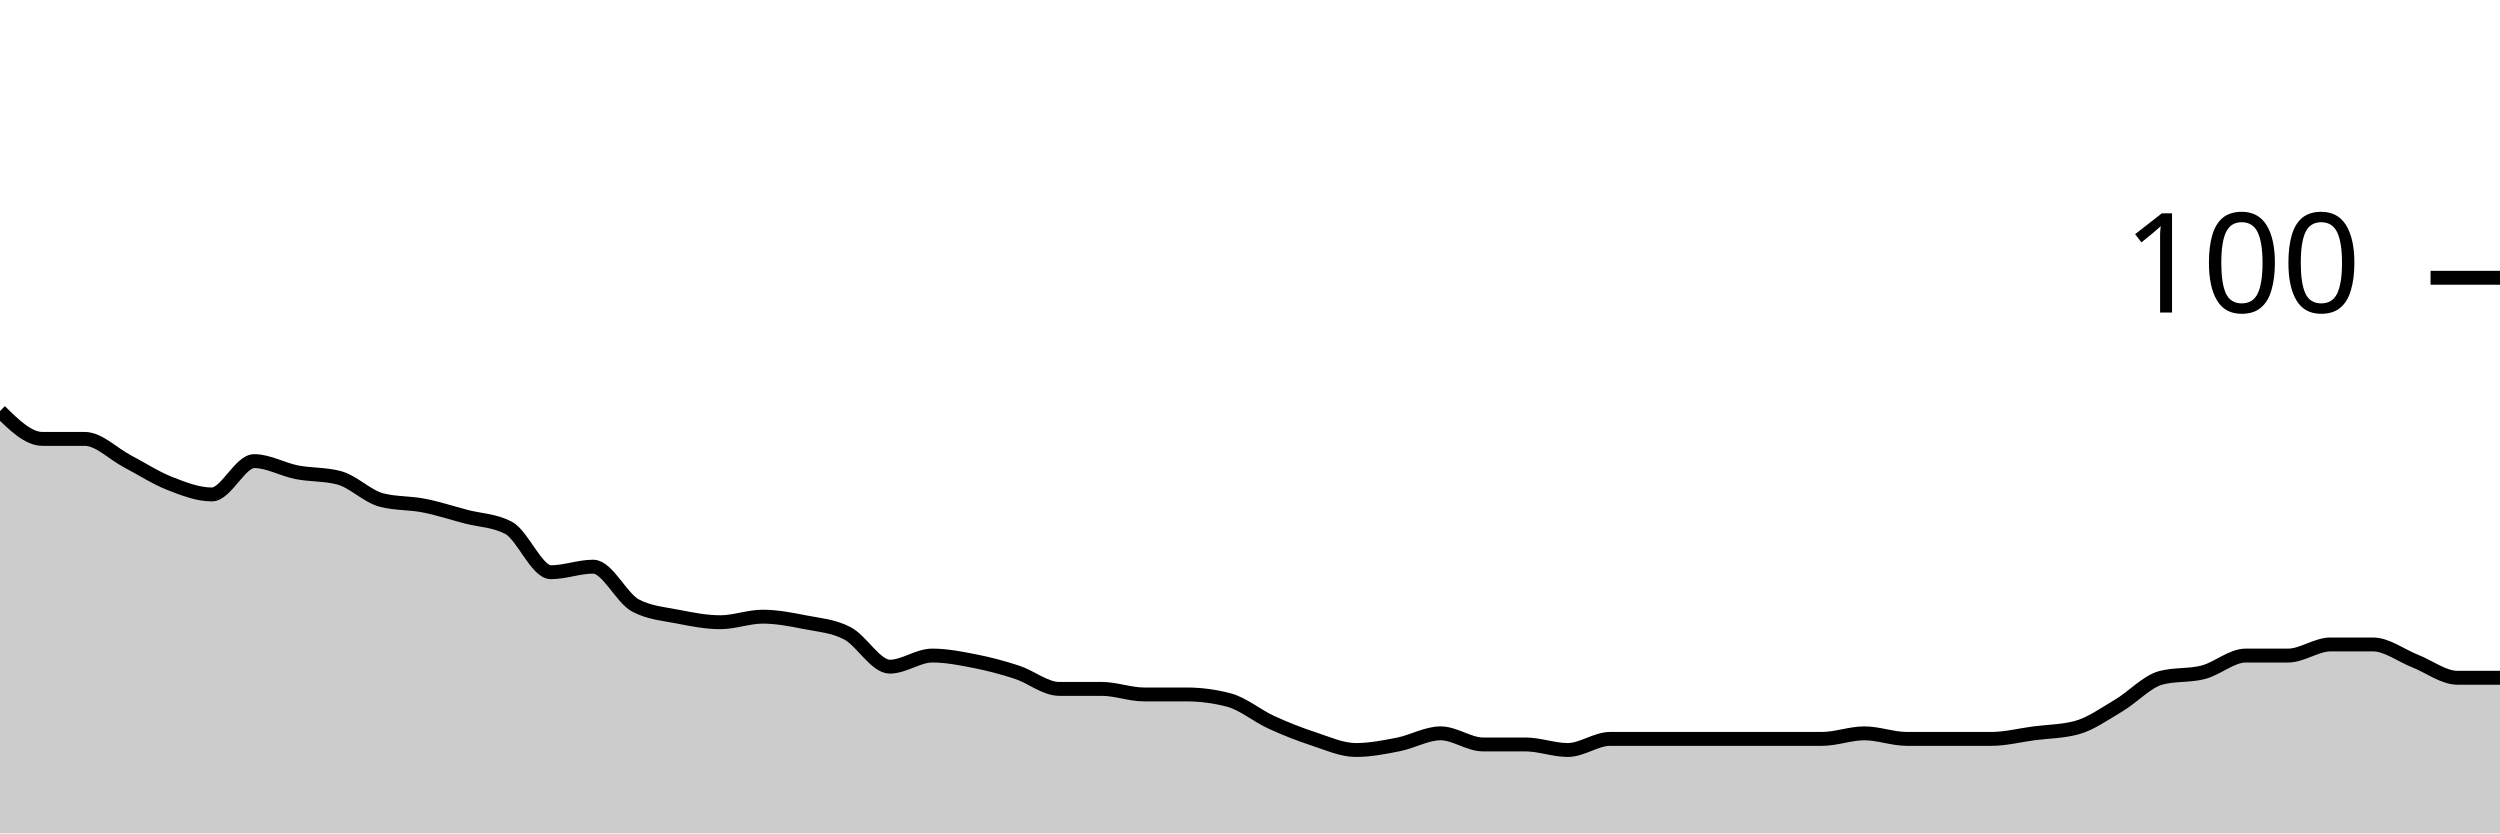
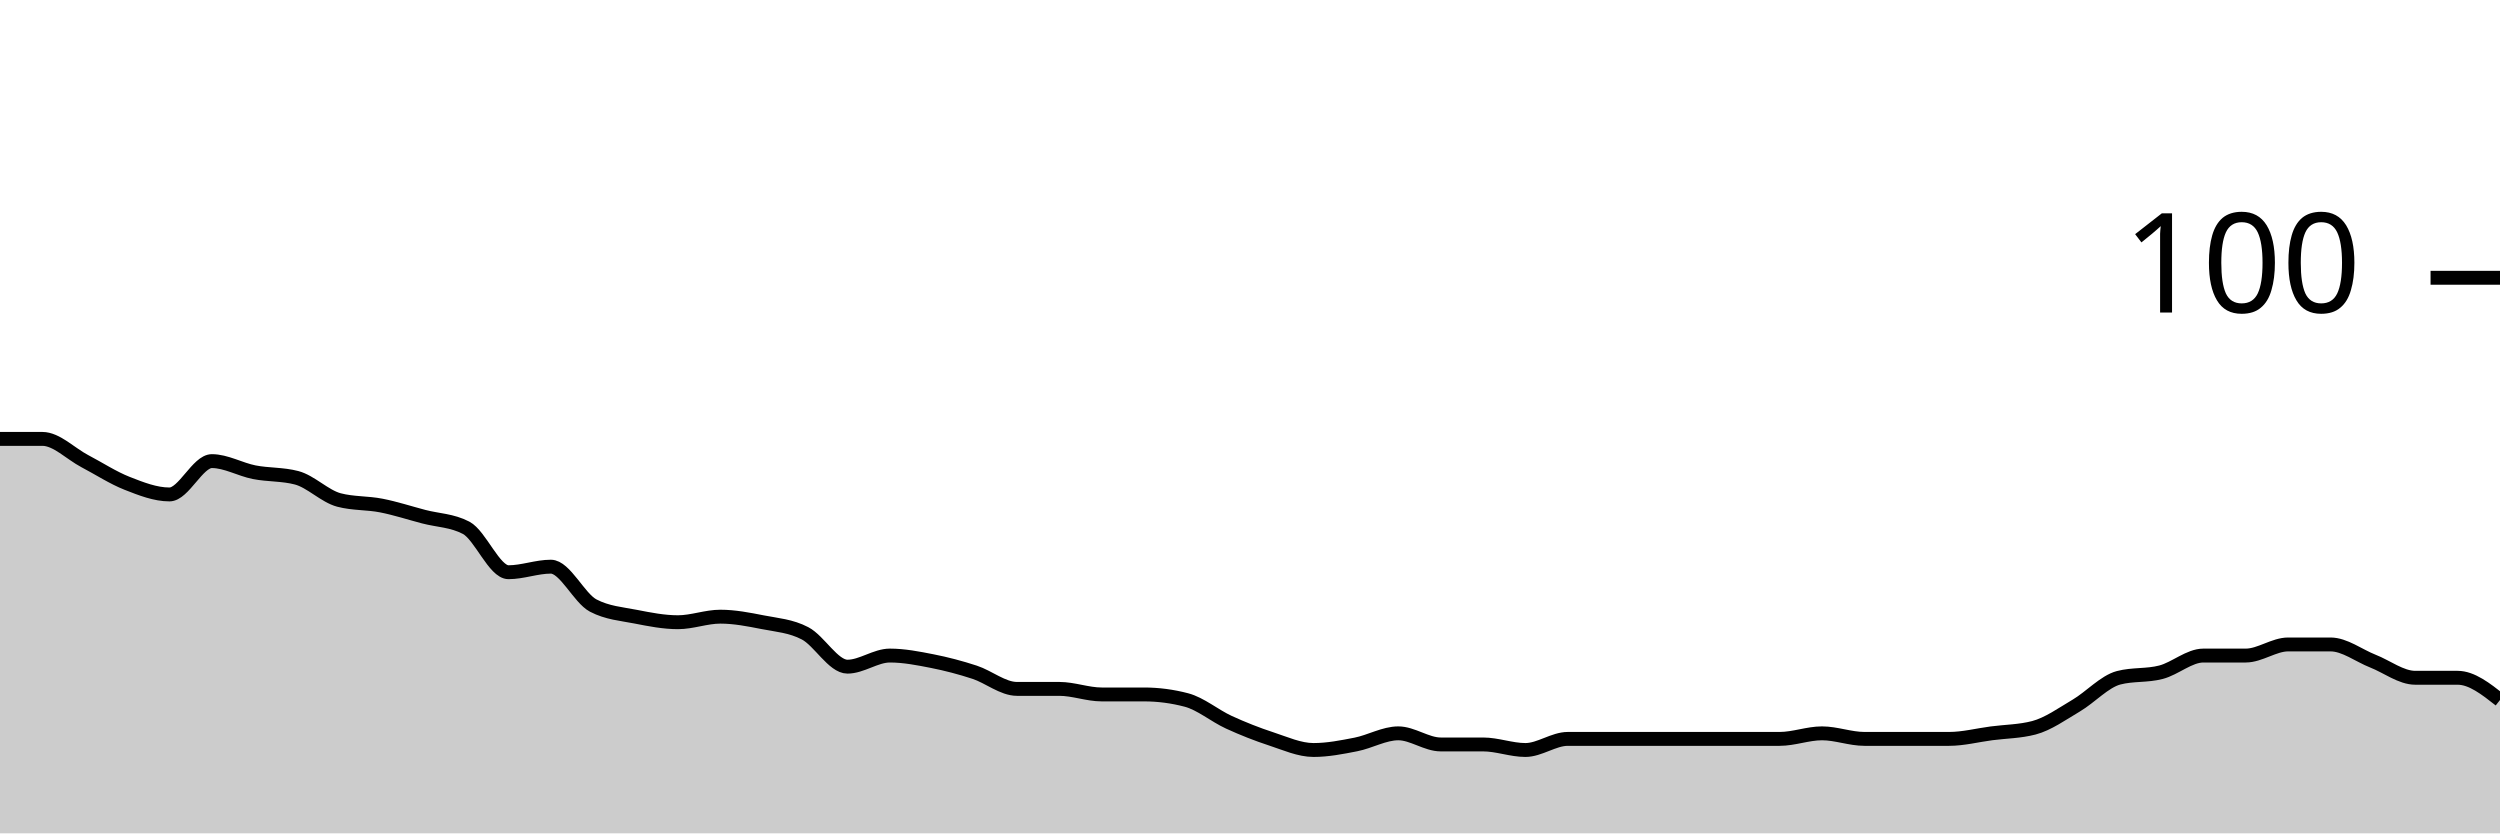
<svg xmlns="http://www.w3.org/2000/svg" viewBox="0 0 180 60">
  <g transform="translate(0,20)">
-     <path class="area" fill="rgba(0, 0, 0, 0.2)" d="M0,9.6C1.017,10.6,2.034,11.6,3.051,11.6C4.068,11.6,5.085,11.6,6.102,11.6C7.119,11.6,8.136,12.667,9.153,13.2C10.169,13.733,11.186,14.4,12.203,14.8C13.22,15.2,14.237,15.6,15.254,15.6C16.271,15.6,17.288,13.2,18.305,13.2C19.322,13.2,20.339,13.8,21.356,14C22.373,14.2,23.39,14.133,24.407,14.4C25.424,14.667,26.441,15.733,27.458,16C28.475,16.267,29.492,16.2,30.508,16.4C31.525,16.6,32.542,16.933,33.559,17.2C34.576,17.467,35.593,17.467,36.61,18C37.627,18.533,38.644,21.2,39.661,21.2C40.678,21.2,41.695,20.8,42.712,20.8C43.729,20.8,44.746,23.067,45.763,23.6C46.78,24.133,47.797,24.2,48.814,24.4C49.831,24.6,50.847,24.8,51.864,24.8C52.881,24.8,53.898,24.4,54.915,24.4C55.932,24.4,56.949,24.6,57.966,24.8C58.983,25,60,25.067,61.017,25.6C62.034,26.133,63.051,28,64.068,28C65.085,28,66.102,27.2,67.119,27.2C68.136,27.2,69.153,27.4,70.169,27.6C71.186,27.8,72.203,28.067,73.22,28.4C74.237,28.733,75.254,29.6,76.271,29.6C77.288,29.6,78.305,29.6,79.322,29.6C80.339,29.6,81.356,30,82.373,30C83.39,30,84.407,30,85.424,30C86.441,30,87.458,30.133,88.475,30.4C89.492,30.667,90.508,31.533,91.525,32C92.542,32.467,93.559,32.867,94.576,33.2C95.593,33.533,96.61,34,97.627,34C98.644,34,99.661,33.8,100.678,33.6C101.695,33.4,102.712,32.8,103.729,32.8C104.746,32.8,105.763,33.6,106.78,33.6C107.797,33.6,108.814,33.6,109.831,33.6C110.847,33.6,111.864,34,112.881,34C113.898,34,114.915,33.2,115.932,33.2C116.949,33.2,117.966,33.2,118.983,33.2C120,33.2,121.017,33.2,122.034,33.2C123.051,33.2,124.068,33.2,125.085,33.2C126.102,33.2,127.119,33.2,128.136,33.2C129.153,33.2,130.169,33.2,131.186,33.2C132.203,33.2,133.22,32.8,134.237,32.8C135.254,32.8,136.271,33.2,137.288,33.2C138.305,33.2,139.322,33.2,140.339,33.2C141.356,33.2,142.373,33.2,143.39,33.2C144.407,33.2,145.424,32.933,146.441,32.8C147.458,32.667,148.475,32.667,149.492,32.4C150.508,32.133,151.525,31.4,152.542,30.8C153.559,30.2,154.576,29.067,155.593,28.8C156.61,28.533,157.627,28.667,158.644,28.4C159.661,28.133,160.678,27.2,161.695,27.2C162.712,27.2,163.729,27.2,164.746,27.2C165.763,27.2,166.78,26.4,167.797,26.4C168.814,26.4,169.831,26.4,170.847,26.4C171.864,26.4,172.881,27.2,173.898,27.6C174.915,28,175.932,28.8,176.949,28.8C177.966,28.8,178.983,28.8,180,28.8L180,40C178.983,40,177.966,40,176.949,40C175.932,40,174.915,40,173.898,40C172.881,40,171.864,40,170.847,40C169.831,40,168.814,40,167.797,40C166.78,40,165.763,40,164.746,40C163.729,40,162.712,40,161.695,40C160.678,40,159.661,40,158.644,40C157.627,40,156.61,40,155.593,40C154.576,40,153.559,40,152.542,40C151.525,40,150.508,40,149.492,40C148.475,40,147.458,40,146.441,40C145.424,40,144.407,40,143.39,40C142.373,40,141.356,40,140.339,40C139.322,40,138.305,40,137.288,40C136.271,40,135.254,40,134.237,40C133.22,40,132.203,40,131.186,40C130.169,40,129.153,40,128.136,40C127.119,40,126.102,40,125.085,40C124.068,40,123.051,40,122.034,40C121.017,40,120,40,118.983,40C117.966,40,116.949,40,115.932,40C114.915,40,113.898,40,112.881,40C111.864,40,110.847,40,109.831,40C108.814,40,107.797,40,106.78,40C105.763,40,104.746,40,103.729,40C102.712,40,101.695,40,100.678,40C99.661,40,98.644,40,97.627,40C96.61,40,95.593,40,94.576,40C93.559,40,92.542,40,91.525,40C90.508,40,89.492,40,88.475,40C87.458,40,86.441,40,85.424,40C84.407,40,83.39,40,82.373,40C81.356,40,80.339,40,79.322,40C78.305,40,77.288,40,76.271,40C75.254,40,74.237,40,73.22,40C72.203,40,71.186,40,70.169,40C69.153,40,68.136,40,67.119,40C66.102,40,65.085,40,64.068,40C63.051,40,62.034,40,61.017,40C60,40,58.983,40,57.966,40C56.949,40,55.932,40,54.915,40C53.898,40,52.881,40,51.864,40C50.847,40,49.831,40,48.814,40C47.797,40,46.78,40,45.763,40C44.746,40,43.729,40,42.712,40C41.695,40,40.678,40,39.661,40C38.644,40,37.627,40,36.61,40C35.593,40,34.576,40,33.559,40C32.542,40,31.525,40,30.508,40C29.492,40,28.475,40,27.458,40C26.441,40,25.424,40,24.407,40C23.39,40,22.373,40,21.356,40C20.339,40,19.322,40,18.305,40C17.288,40,16.271,40,15.254,40C14.237,40,13.22,40,12.203,40C11.186,40,10.169,40,9.153,40C8.136,40,7.119,40,6.102,40C5.085,40,4.068,40,3.051,40C2.034,40,1.017,40,0,40Z" />
-     <path class="line" stroke="black" fill="none" d="M0,9.6C1.017,10.6,2.034,11.6,3.051,11.6C4.068,11.6,5.085,11.6,6.102,11.6C7.119,11.6,8.136,12.667,9.153,13.2C10.169,13.733,11.186,14.4,12.203,14.8C13.22,15.2,14.237,15.6,15.254,15.6C16.271,15.6,17.288,13.2,18.305,13.2C19.322,13.2,20.339,13.8,21.356,14C22.373,14.2,23.39,14.133,24.407,14.4C25.424,14.667,26.441,15.733,27.458,16C28.475,16.267,29.492,16.2,30.508,16.4C31.525,16.6,32.542,16.933,33.559,17.2C34.576,17.467,35.593,17.467,36.61,18C37.627,18.533,38.644,21.2,39.661,21.2C40.678,21.2,41.695,20.8,42.712,20.8C43.729,20.8,44.746,23.067,45.763,23.6C46.78,24.133,47.797,24.2,48.814,24.4C49.831,24.6,50.847,24.8,51.864,24.8C52.881,24.8,53.898,24.4,54.915,24.4C55.932,24.4,56.949,24.6,57.966,24.8C58.983,25,60,25.067,61.017,25.6C62.034,26.133,63.051,28,64.068,28C65.085,28,66.102,27.2,67.119,27.2C68.136,27.2,69.153,27.4,70.169,27.6C71.186,27.8,72.203,28.067,73.22,28.4C74.237,28.733,75.254,29.6,76.271,29.6C77.288,29.6,78.305,29.6,79.322,29.6C80.339,29.6,81.356,30,82.373,30C83.39,30,84.407,30,85.424,30C86.441,30,87.458,30.133,88.475,30.4C89.492,30.667,90.508,31.533,91.525,32C92.542,32.467,93.559,32.867,94.576,33.2C95.593,33.533,96.61,34,97.627,34C98.644,34,99.661,33.8,100.678,33.6C101.695,33.4,102.712,32.8,103.729,32.8C104.746,32.8,105.763,33.6,106.78,33.6C107.797,33.6,108.814,33.6,109.831,33.6C110.847,33.6,111.864,34,112.881,34C113.898,34,114.915,33.2,115.932,33.2C116.949,33.2,117.966,33.2,118.983,33.2C120,33.2,121.017,33.2,122.034,33.2C123.051,33.2,124.068,33.2,125.085,33.2C126.102,33.2,127.119,33.2,128.136,33.2C129.153,33.2,130.169,33.2,131.186,33.2C132.203,33.2,133.22,32.8,134.237,32.8C135.254,32.8,136.271,33.2,137.288,33.2C138.305,33.2,139.322,33.2,140.339,33.2C141.356,33.2,142.373,33.2,143.39,33.2C144.407,33.2,145.424,32.933,146.441,32.8C147.458,32.667,148.475,32.667,149.492,32.4C150.508,32.133,151.525,31.4,152.542,30.8C153.559,30.2,154.576,29.067,155.593,28.8C156.61,28.533,157.627,28.667,158.644,28.4C159.661,28.133,160.678,27.2,161.695,27.2C162.712,27.2,163.729,27.2,164.746,27.2C165.763,27.2,166.78,26.4,167.797,26.4C168.814,26.4,169.831,26.4,170.847,26.4C171.864,26.4,172.881,27.2,173.898,27.6C174.915,28,175.932,28.8,176.949,28.8C177.966,28.8,178.983,28.8,180,28.8" />
+     <path class="area" fill="rgba(0, 0, 0, 0.2)" d="M0,11.6C1.017,11.6,2.034,11.6,3.051,11.6C4.068,11.6,5.085,12.667,6.102,13.2C7.119,13.733,8.136,14.4,9.153,14.8C10.169,15.2,11.186,15.6,12.203,15.6C13.22,15.6,14.237,13.2,15.254,13.2C16.271,13.2,17.288,13.8,18.305,14C19.322,14.2,20.339,14.133,21.356,14.4C22.373,14.667,23.39,15.733,24.407,16C25.424,16.267,26.441,16.2,27.458,16.4C28.475,16.6,29.492,16.933,30.508,17.2C31.525,17.467,32.542,17.467,33.559,18C34.576,18.533,35.593,21.2,36.61,21.2C37.627,21.2,38.644,20.8,39.661,20.8C40.678,20.8,41.695,23.067,42.712,23.6C43.729,24.133,44.746,24.2,45.763,24.4C46.78,24.6,47.797,24.8,48.814,24.8C49.831,24.8,50.847,24.4,51.864,24.4C52.881,24.4,53.898,24.6,54.915,24.8C55.932,25,56.949,25.067,57.966,25.6C58.983,26.133,60,28,61.017,28C62.034,28,63.051,27.2,64.068,27.2C65.085,27.2,66.102,27.4,67.119,27.6C68.136,27.8,69.153,28.067,70.169,28.4C71.186,28.733,72.203,29.6,73.22,29.6C74.237,29.6,75.254,29.6,76.271,29.6C77.288,29.6,78.305,30,79.322,30C80.339,30,81.356,30,82.373,30C83.39,30,84.407,30.133,85.424,30.4C86.441,30.667,87.458,31.533,88.475,32C89.492,32.467,90.508,32.867,91.525,33.2C92.542,33.533,93.559,34,94.576,34C95.593,34,96.61,33.8,97.627,33.6C98.644,33.4,99.661,32.8,100.678,32.8C101.695,32.8,102.712,33.6,103.729,33.6C104.746,33.6,105.763,33.6,106.78,33.6C107.797,33.6,108.814,34,109.831,34C110.847,34,111.864,33.2,112.881,33.2C113.898,33.2,114.915,33.2,115.932,33.2C116.949,33.2,117.966,33.2,118.983,33.2C120,33.2,121.017,33.2,122.034,33.2C123.051,33.2,124.068,33.2,125.085,33.2C126.102,33.2,127.119,33.2,128.136,33.2C129.153,33.2,130.169,32.8,131.186,32.8C132.203,32.8,133.22,33.2,134.237,33.2C135.254,33.2,136.271,33.2,137.288,33.2C138.305,33.2,139.322,33.2,140.339,33.2C141.356,33.2,142.373,32.933,143.39,32.8C144.407,32.667,145.424,32.667,146.441,32.4C147.458,32.133,148.475,31.4,149.492,30.8C150.508,30.2,151.525,29.067,152.542,28.8C153.559,28.533,154.576,28.667,155.593,28.4C156.61,28.133,157.627,27.2,158.644,27.2C159.661,27.2,160.678,27.2,161.695,27.2C162.712,27.2,163.729,26.4,164.746,26.4C165.763,26.4,166.78,26.4,167.797,26.4C168.814,26.4,169.831,27.2,170.847,27.6C171.864,28,172.881,28.8,173.898,28.8C174.915,28.8,175.932,28.8,176.949,28.8C177.966,28.8,178.983,29.6,180,30.4L180,40C178.983,40,177.966,40,176.949,40C175.932,40,174.915,40,173.898,40C172.881,40,171.864,40,170.847,40C169.831,40,168.814,40,167.797,40C166.78,40,165.763,40,164.746,40C163.729,40,162.712,40,161.695,40C160.678,40,159.661,40,158.644,40C157.627,40,156.61,40,155.593,40C154.576,40,153.559,40,152.542,40C151.525,40,150.508,40,149.492,40C148.475,40,147.458,40,146.441,40C145.424,40,144.407,40,143.39,40C142.373,40,141.356,40,140.339,40C139.322,40,138.305,40,137.288,40C136.271,40,135.254,40,134.237,40C133.22,40,132.203,40,131.186,40C130.169,40,129.153,40,128.136,40C127.119,40,126.102,40,125.085,40C124.068,40,123.051,40,122.034,40C121.017,40,120,40,118.983,40C117.966,40,116.949,40,115.932,40C114.915,40,113.898,40,112.881,40C111.864,40,110.847,40,109.831,40C108.814,40,107.797,40,106.78,40C105.763,40,104.746,40,103.729,40C102.712,40,101.695,40,100.678,40C99.661,40,98.644,40,97.627,40C96.61,40,95.593,40,94.576,40C93.559,40,92.542,40,91.525,40C90.508,40,89.492,40,88.475,40C87.458,40,86.441,40,85.424,40C84.407,40,83.39,40,82.373,40C81.356,40,80.339,40,79.322,40C78.305,40,77.288,40,76.271,40C75.254,40,74.237,40,73.22,40C72.203,40,71.186,40,70.169,40C69.153,40,68.136,40,67.119,40C66.102,40,65.085,40,64.068,40C63.051,40,62.034,40,61.017,40C60,40,58.983,40,57.966,40C56.949,40,55.932,40,54.915,40C53.898,40,52.881,40,51.864,40C50.847,40,49.831,40,48.814,40C47.797,40,46.78,40,45.763,40C44.746,40,43.729,40,42.712,40C41.695,40,40.678,40,39.661,40C38.644,40,37.627,40,36.61,40C35.593,40,34.576,40,33.559,40C32.542,40,31.525,40,30.508,40C29.492,40,28.475,40,27.458,40C26.441,40,25.424,40,24.407,40C23.39,40,22.373,40,21.356,40C20.339,40,19.322,40,18.305,40C17.288,40,16.271,40,15.254,40C14.237,40,13.22,40,12.203,40C11.186,40,10.169,40,9.153,40C8.136,40,7.119,40,6.102,40C5.085,40,4.068,40,3.051,40C2.034,40,1.017,40,0,40Z" />
+     <path class="line" stroke="black" fill="none" d="M0,11.6C1.017,11.6,2.034,11.6,3.051,11.6C4.068,11.6,5.085,12.667,6.102,13.2C7.119,13.733,8.136,14.4,9.153,14.8C10.169,15.2,11.186,15.6,12.203,15.6C13.22,15.6,14.237,13.2,15.254,13.2C16.271,13.2,17.288,13.8,18.305,14C19.322,14.2,20.339,14.133,21.356,14.4C22.373,14.667,23.39,15.733,24.407,16C25.424,16.267,26.441,16.2,27.458,16.4C28.475,16.6,29.492,16.933,30.508,17.2C31.525,17.467,32.542,17.467,33.559,18C34.576,18.533,35.593,21.2,36.61,21.2C37.627,21.2,38.644,20.8,39.661,20.8C40.678,20.8,41.695,23.067,42.712,23.6C43.729,24.133,44.746,24.2,45.763,24.4C46.78,24.6,47.797,24.8,48.814,24.8C49.831,24.8,50.847,24.4,51.864,24.4C52.881,24.4,53.898,24.6,54.915,24.8C55.932,25,56.949,25.067,57.966,25.6C58.983,26.133,60,28,61.017,28C62.034,28,63.051,27.2,64.068,27.2C65.085,27.2,66.102,27.4,67.119,27.6C68.136,27.8,69.153,28.067,70.169,28.4C71.186,28.733,72.203,29.6,73.22,29.6C74.237,29.6,75.254,29.6,76.271,29.6C77.288,29.6,78.305,30,79.322,30C80.339,30,81.356,30,82.373,30C83.39,30,84.407,30.133,85.424,30.4C86.441,30.667,87.458,31.533,88.475,32C89.492,32.467,90.508,32.867,91.525,33.2C92.542,33.533,93.559,34,94.576,34C95.593,34,96.61,33.8,97.627,33.6C98.644,33.4,99.661,32.8,100.678,32.8C101.695,32.8,102.712,33.6,103.729,33.6C104.746,33.6,105.763,33.6,106.78,33.6C107.797,33.6,108.814,34,109.831,34C110.847,34,111.864,33.2,112.881,33.2C113.898,33.2,114.915,33.2,115.932,33.2C116.949,33.2,117.966,33.2,118.983,33.2C120,33.2,121.017,33.2,122.034,33.2C123.051,33.2,124.068,33.2,125.085,33.2C126.102,33.2,127.119,33.2,128.136,33.2C129.153,33.2,130.169,32.8,131.186,32.8C132.203,32.8,133.22,33.2,134.237,33.2C135.254,33.2,136.271,33.2,137.288,33.2C138.305,33.2,139.322,33.2,140.339,33.2C141.356,33.2,142.373,32.933,143.39,32.8C144.407,32.667,145.424,32.667,146.441,32.4C147.458,32.133,148.475,31.4,149.492,30.8C150.508,30.2,151.525,29.067,152.542,28.8C153.559,28.533,154.576,28.667,155.593,28.4C156.61,28.133,157.627,27.2,158.644,27.2C159.661,27.2,160.678,27.2,161.695,27.2C162.712,27.2,163.729,26.4,164.746,26.4C165.763,26.4,166.78,26.4,167.797,26.4C168.814,26.4,169.831,27.2,170.847,27.6C171.864,28,172.881,28.8,173.898,28.8C174.915,28.8,175.932,28.8,176.949,28.8C177.966,28.8,178.983,29.6,180,30.4" />
    <path class="axis-ceiling" stroke-width="1" stroke="black" fill="none" d="M175,0L180,0" />
    <text class="axis-ceiling-label" font-family="sans-serif" text-anchor="end" font-size="10px" x="170" y="2.5">100</text>
  </g>
</svg>
